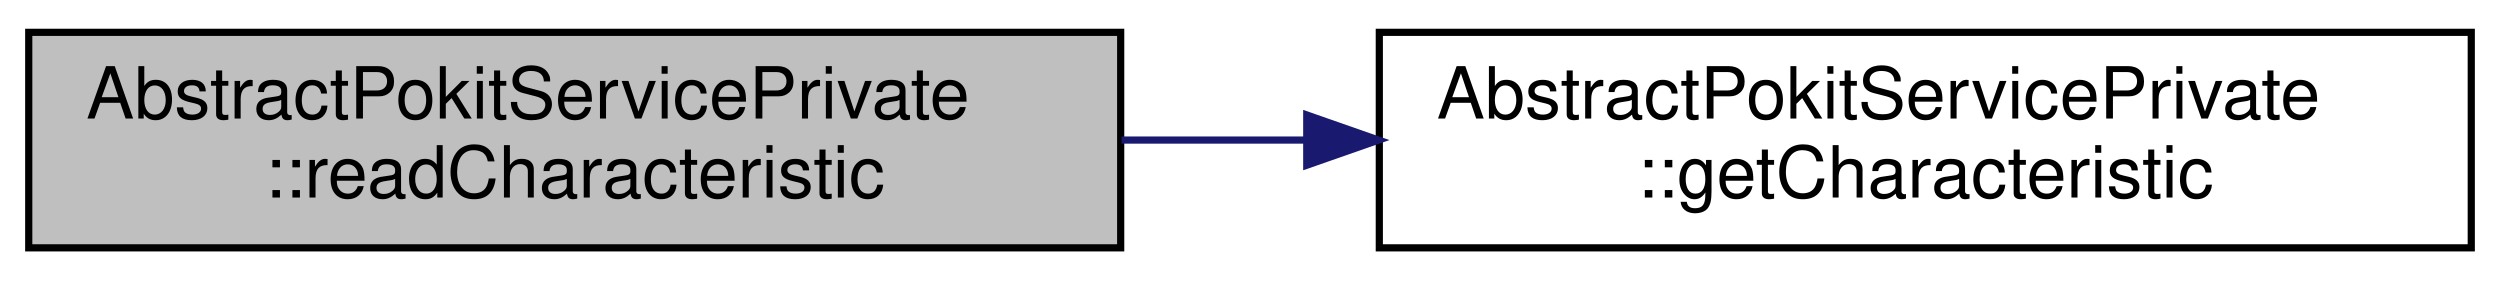
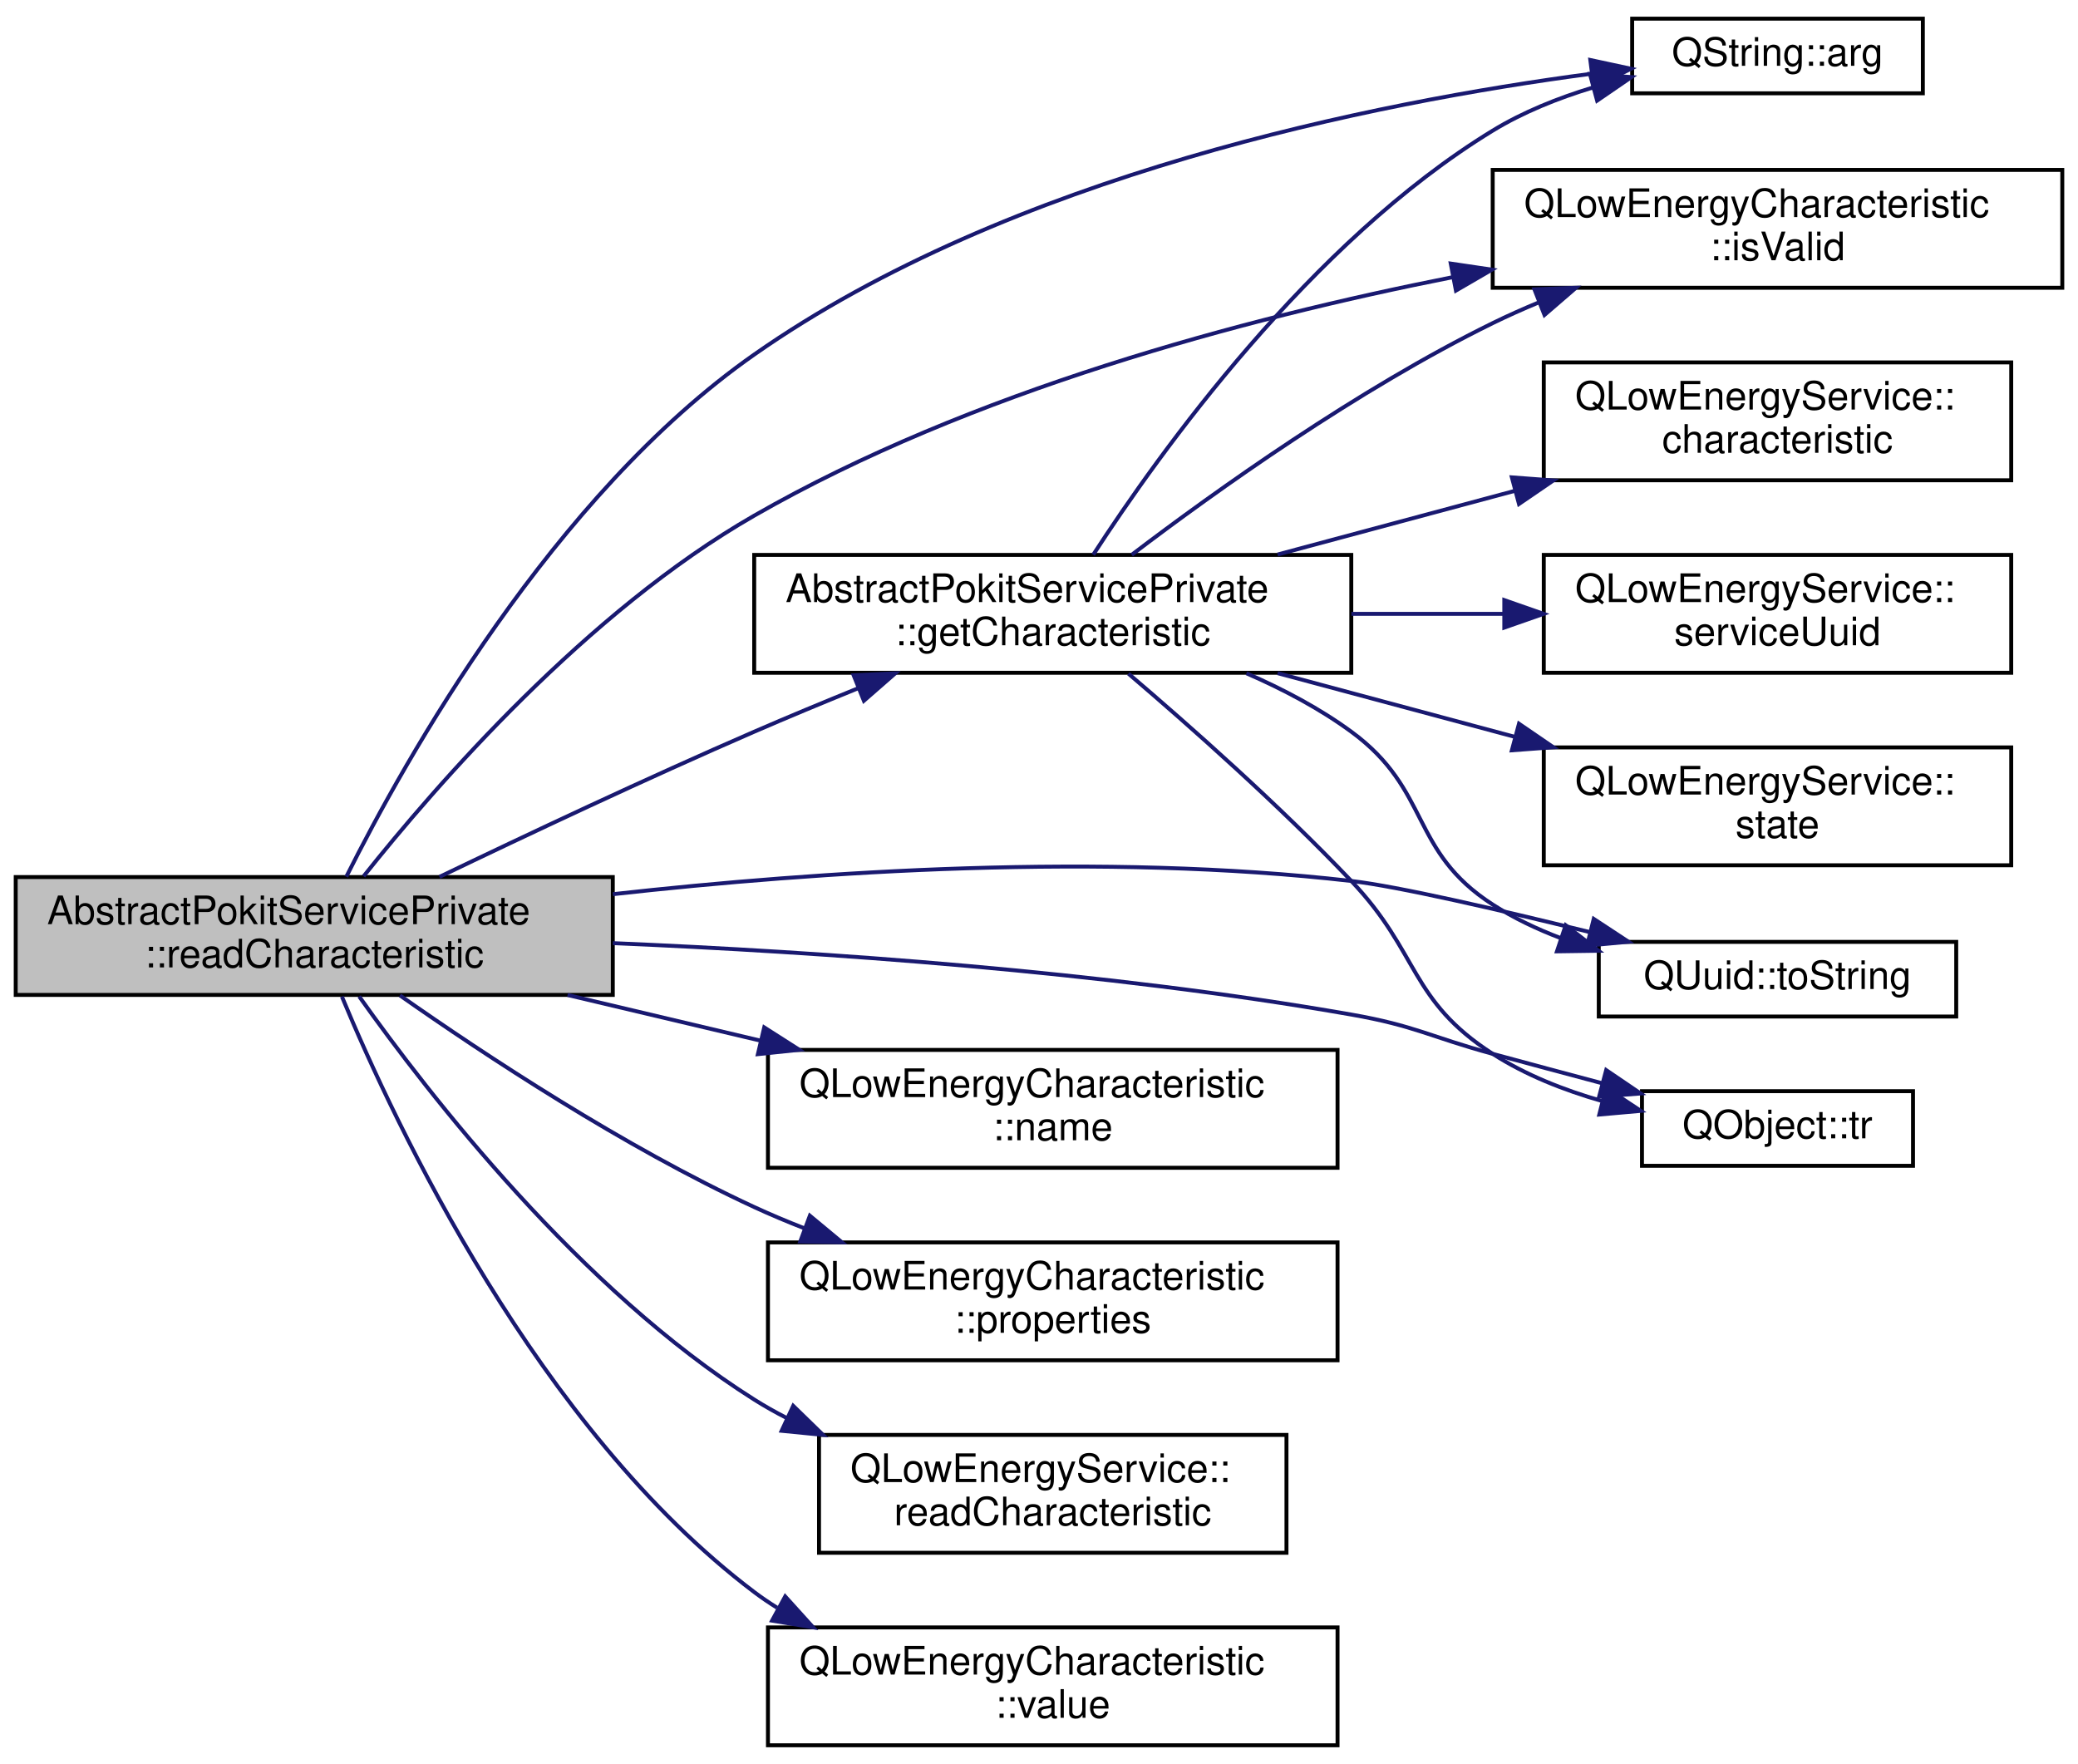
- <svg xmlns="http://www.w3.org/2000/svg" xmlns:xlink="http://www.w3.org/1999/xlink" width="348pt" height="39pt" viewBox="0.00 0.00 348.00 39.00">
-   <g id="graph0" class="graph" transform="scale(1 1) rotate(0) translate(4 35)">
+ <svg xmlns="http://www.w3.org/2000/svg" xmlns:xlink="http://www.w3.org/1999/xlink" width="529pt" height="449pt" viewBox="0.00 0.00 529.00 448.50">
+   <g id="graph0" class="graph" transform="scale(1 1) rotate(0) translate(4 444.5)">
    <g id="node1" class="node">
      <g id="a_node1">
        <a xlink:title="Read the uuid characteristic.">
-           <polygon fill="#bfbfbf" stroke="black" points="0,-0.5 0,-30.5 152,-30.5 152,-0.5 0,-0.5" />
-           <text text-anchor="start" x="8" y="-18.5" font-family="Helvetica,sans-Serif" font-size="10.00">AbstractPokitServicePrivate</text>
-           <text text-anchor="middle" x="76" y="-7.5" font-family="Helvetica,sans-Serif" font-size="10.00">::readCharacteristic</text>
+           <polygon fill="#bfbfbf" stroke="black" points="0,-191.5 0,-221.5 152,-221.5 152,-191.5 0,-191.5" />
+           <text text-anchor="start" x="8" y="-209.5" font-family="Helvetica,sans-Serif" font-size="10.00">AbstractPokitServicePrivate</text>
+           <text text-anchor="middle" x="76" y="-198.5" font-family="Helvetica,sans-Serif" font-size="10.00">::readCharacteristic</text>
        </a>
      </g>
    </g>
    <g id="node2" class="node">
      <g id="a_node2">
-         <a xlink:href="classAbstractPokitServicePrivate.html#aaac3ef8e3590334acdddb2b029865eb0" target="_top" xlink:title="Get uuid characteristc from the underlying service.">
-           <polygon fill="none" stroke="black" points="188,-0.5 188,-30.5 340,-30.5 340,-0.5 188,-0.5" />
-           <text text-anchor="start" x="196" y="-18.5" font-family="Helvetica,sans-Serif" font-size="10.00">AbstractPokitServicePrivate</text>
-           <text text-anchor="middle" x="264" y="-7.5" font-family="Helvetica,sans-Serif" font-size="10.00">::getCharacteristic</text>
+         <a target="_parent" xlink:href="https://doc.qt.io/qt-5/qstring.html#arg-11" xlink:title=" ">
+           <polygon fill="none" stroke="black" points="411.5,-421 411.5,-440 485.5,-440 485.5,-421 411.5,-421" />
+           <text text-anchor="middle" x="448.5" y="-428" font-family="Helvetica,sans-Serif" font-size="10.00">QString::arg</text>
        </a>
      </g>
    </g>
    <g id="edge1" class="edge">
-       <path fill="none" stroke="midnightblue" d="M152.12,-15.5C160.6,-15.5 169.28,-15.5 177.87,-15.5" />
-       <polygon fill="midnightblue" stroke="midnightblue" points="177.9,-19 187.9,-15.5 177.9,-12 177.9,-19" />
+       <path fill="none" stroke="midnightblue" d="M84.16,-221.59C99.15,-251.51 136.7,-318.58 188,-354.5 253.21,-400.16 345.89,-418.67 401.04,-425.97" />
+       <polygon fill="midnightblue" stroke="midnightblue" points="400.85,-429.48 411.21,-427.25 401.73,-422.53 400.85,-429.48" />
+     </g>
+     <g id="node3" class="node">
+       <g id="a_node3">
+         <a xlink:href="classAbstractPokitServicePrivate.html#aaac3ef8e3590334acdddb2b029865eb0" target="_top" xlink:title="Get uuid characteristc from the underlying service.">
+           <polygon fill="none" stroke="black" points="188,-273.5 188,-303.5 340,-303.5 340,-273.5 188,-273.5" />
+           <text text-anchor="start" x="196" y="-291.5" font-family="Helvetica,sans-Serif" font-size="10.00">AbstractPokitServicePrivate</text>
+           <text text-anchor="middle" x="264" y="-280.5" font-family="Helvetica,sans-Serif" font-size="10.00">::getCharacteristic</text>
+         </a>
+       </g>
+     </g>
+     <g id="edge2" class="edge">
+       <path fill="none" stroke="midnightblue" d="M107.88,-221.55C130.03,-232.2 160.67,-246.64 188,-258.5 196.5,-262.19 205.62,-265.97 214.45,-269.56" />
+       <polygon fill="midnightblue" stroke="midnightblue" points="213.31,-272.87 223.9,-273.35 215.92,-266.38 213.31,-272.87" />
+     </g>
+     <g id="node5" class="node">
+       <g id="a_node5">
+         <a target="_parent" xlink:href="https://doc.qt.io/qt-5/qlowenergycharacteristic.html#isValid" xlink:title=" ">
+           <polygon fill="none" stroke="black" points="376,-371.5 376,-401.5 521,-401.5 521,-371.5 376,-371.5" />
+           <text text-anchor="start" x="384" y="-389.5" font-family="Helvetica,sans-Serif" font-size="10.00">QLowEnergyCharacteristic</text>
+           <text text-anchor="middle" x="448.5" y="-378.5" font-family="Helvetica,sans-Serif" font-size="10.00">::isValid</text>
+         </a>
+       </g>
+     </g>
+     <g id="edge10" class="edge">
+       <path fill="none" stroke="midnightblue" d="M88.56,-221.7C107.04,-244.93 145.51,-289.13 188,-313.5 243.02,-345.05 312.51,-363.65 365.73,-374.18" />
+       <polygon fill="midnightblue" stroke="midnightblue" points="365.32,-377.66 375.8,-376.11 366.64,-370.79 365.32,-377.66" />
+     </g>
+     <g id="node8" class="node">
+       <g id="a_node8">
+         <a target="_parent" xlink:href="https://doc.qt.io/qt-5/quuid.html#toString" xlink:title=" ">
+           <polygon fill="none" stroke="black" points="403,-186 403,-205 494,-205 494,-186 403,-186" />
+           <text text-anchor="middle" x="448.5" y="-193" font-family="Helvetica,sans-Serif" font-size="10.00">QUuid::toString</text>
+         </a>
+       </g>
+     </g>
+     <g id="edge14" class="edge">
+       <path fill="none" stroke="midnightblue" d="M152.02,-217.14C204.75,-223 276.86,-227.75 340,-220.5 351.83,-219.14 377.5,-213.21 400.79,-207.47" />
+       <polygon fill="midnightblue" stroke="midnightblue" points="401.72,-210.85 410.57,-205.03 400.02,-204.05 401.72,-210.85" />
+     </g>
+     <g id="node9" class="node">
+       <g id="a_node9">
+         <a target="_parent" xlink:href="https://doc.qt.io/qt-5/qobject.html#tr" xlink:title=" ">
+           <polygon fill="none" stroke="black" points="414,-148 414,-167 483,-167 483,-148 414,-148" />
+           <text text-anchor="middle" x="448.5" y="-155" font-family="Helvetica,sans-Serif" font-size="10.00">QObject::tr</text>
+         </a>
+       </g>
+     </g>
+     <g id="edge15" class="edge">
+       <path fill="none" stroke="midnightblue" d="M152.02,-204.68C204.9,-202.45 277.19,-197.5 340,-186.5 356.36,-183.63 359.98,-180.85 376,-176.5 385.01,-174.05 394.67,-171.46 403.88,-169.01" />
+       <polygon fill="midnightblue" stroke="midnightblue" points="404.89,-172.36 413.65,-166.41 403.09,-165.6 404.89,-172.36" />
+     </g>
+     <g id="node10" class="node">
+       <g id="a_node10">
+         <a target="_parent" xlink:href="https://doc.qt.io/qt-5/qlowenergycharacteristic.html#name" xlink:title=" ">
+           <polygon fill="none" stroke="black" points="191.5,-147.5 191.5,-177.5 336.5,-177.5 336.5,-147.5 191.5,-147.5" />
+           <text text-anchor="start" x="199.5" y="-165.5" font-family="Helvetica,sans-Serif" font-size="10.00">QLowEnergyCharacteristic</text>
+           <text text-anchor="middle" x="264" y="-154.5" font-family="Helvetica,sans-Serif" font-size="10.00">::name</text>
+         </a>
+       </g>
+     </g>
+     <g id="edge11" class="edge">
+       <path fill="none" stroke="midnightblue" d="M140.49,-191.48C156.26,-187.75 173.3,-183.72 189.51,-179.88" />
+       <polygon fill="midnightblue" stroke="midnightblue" points="190.55,-183.23 199.48,-177.53 188.94,-176.42 190.55,-183.23" />
+     </g>
+     <g id="node11" class="node">
+       <g id="a_node11">
+         <a target="_parent" xlink:href="https://doc.qt.io/qt-5/qlowenergycharacteristic.html#properties" xlink:title=" ">
+           <polygon fill="none" stroke="black" points="191.5,-98.5 191.5,-128.5 336.5,-128.5 336.5,-98.5 191.5,-98.5" />
+           <text text-anchor="start" x="199.5" y="-116.5" font-family="Helvetica,sans-Serif" font-size="10.00">QLowEnergyCharacteristic</text>
+           <text text-anchor="middle" x="264" y="-105.5" font-family="Helvetica,sans-Serif" font-size="10.00">::properties</text>
+         </a>
+       </g>
+     </g>
+     <g id="edge12" class="edge">
+       <path fill="none" stroke="midnightblue" d="M97.81,-191.38C119.48,-176.17 154.84,-152.83 188,-137.5 192.09,-135.61 196.37,-133.81 200.72,-132.11" />
+       <polygon fill="midnightblue" stroke="midnightblue" points="202.17,-135.3 210.32,-128.53 199.73,-128.74 202.17,-135.3" />
+     </g>
+     <g id="node12" class="node">
+       <g id="a_node12">
+         <a target="_parent" xlink:href="https://doc.qt.io/qt-5/qlowenergyservice.html#readCharacteristic" xlink:title=" ">
+           <polygon fill="none" stroke="black" points="204.5,-49.5 204.5,-79.5 323.5,-79.5 323.5,-49.5 204.5,-49.5" />
+           <text text-anchor="start" x="212.5" y="-67.5" font-family="Helvetica,sans-Serif" font-size="10.00">QLowEnergyService::</text>
+           <text text-anchor="middle" x="264" y="-56.5" font-family="Helvetica,sans-Serif" font-size="10.00">readCharacteristic</text>
+         </a>
+       </g>
+     </g>
+     <g id="edge13" class="edge">
+       <path fill="none" stroke="midnightblue" d="M87.43,-191.12C105.21,-166.06 143.76,-116.41 188,-88.5 190.63,-86.84 193.39,-85.28 196.23,-83.83" />
+       <polygon fill="midnightblue" stroke="midnightblue" points="197.93,-86.9 205.52,-79.51 194.98,-80.55 197.93,-86.9" />
+     </g>
+     <g id="node13" class="node">
+       <g id="a_node13">
+         <a target="_parent" xlink:href="https://doc.qt.io/qt-5/qlowenergycharacteristic.html#value" xlink:title=" ">
+           <polygon fill="none" stroke="black" points="191.5,-0.5 191.5,-30.5 336.5,-30.5 336.5,-0.5 191.5,-0.5" />
+           <text text-anchor="start" x="199.5" y="-18.5" font-family="Helvetica,sans-Serif" font-size="10.00">QLowEnergyCharacteristic</text>
+           <text text-anchor="middle" x="264" y="-7.5" font-family="Helvetica,sans-Serif" font-size="10.00">::value</text>
+         </a>
+       </g>
+     </g>
+     <g id="edge16" class="edge">
+       <path fill="none" stroke="midnightblue" d="M83.04,-191.07C96.68,-158.23 133,-81.05 188,-39.5 189.86,-38.09 191.81,-36.77 193.82,-35.52" />
+       <polygon fill="midnightblue" stroke="midnightblue" points="195.89,-38.38 203,-30.52 192.54,-32.23 195.89,-38.38" />
+     </g>
+     <g id="edge3" class="edge">
+       <path fill="none" stroke="midnightblue" d="M274.3,-303.54C291.21,-329.63 329.6,-383.17 376,-411.5 383.73,-416.22 392.62,-419.78 401.45,-422.46" />
+       <polygon fill="midnightblue" stroke="midnightblue" points="400.76,-425.9 411.32,-425.13 402.58,-419.14 400.76,-425.9" />
+     </g>
+     <g id="node4" class="node">
+       <g id="a_node4">
+         <a target="_parent" xlink:href="https://doc.qt.io/qt-5/qlowenergyservice.html#characteristic" xlink:title=" ">
+           <polygon fill="none" stroke="black" points="389,-322.5 389,-352.5 508,-352.5 508,-322.5 389,-322.5" />
+           <text text-anchor="start" x="397" y="-340.5" font-family="Helvetica,sans-Serif" font-size="10.00">QLowEnergyService::</text>
+           <text text-anchor="middle" x="448.5" y="-329.5" font-family="Helvetica,sans-Serif" font-size="10.00">characteristic</text>
+         </a>
+       </g>
+     </g>
+     <g id="edge4" class="edge">
+       <path fill="none" stroke="midnightblue" d="M321.25,-303.6C340.33,-308.73 361.82,-314.5 381.59,-319.8" />
+       <polygon fill="midnightblue" stroke="midnightblue" points="380.88,-323.24 391.44,-322.45 382.69,-316.47 380.88,-323.24" />
+     </g>
+     <g id="edge5" class="edge">
+       <path fill="none" stroke="midnightblue" d="M284.1,-303.53C305.49,-319.8 341.69,-345.67 376,-362.5 379.77,-364.35 383.72,-366.11 387.74,-367.78" />
+       <polygon fill="midnightblue" stroke="midnightblue" points="386.62,-371.1 397.2,-371.5 389.18,-364.58 386.62,-371.1" />
+     </g>
+     <g id="node6" class="node">
+       <g id="a_node6">
+         <a target="_parent" xlink:href="https://doc.qt.io/qt-5/qlowenergyservice.html#serviceUuid" xlink:title=" ">
+           <polygon fill="none" stroke="black" points="389,-273.5 389,-303.5 508,-303.5 508,-273.5 389,-273.5" />
+           <text text-anchor="start" x="397" y="-291.5" font-family="Helvetica,sans-Serif" font-size="10.00">QLowEnergyService::</text>
+           <text text-anchor="middle" x="448.5" y="-280.5" font-family="Helvetica,sans-Serif" font-size="10.00">serviceUuid</text>
+         </a>
+       </g>
+     </g>
+     <g id="edge6" class="edge">
+       <path fill="none" stroke="midnightblue" d="M340.02,-288.5C352.9,-288.5 366.22,-288.5 378.92,-288.5" />
+       <polygon fill="midnightblue" stroke="midnightblue" points="378.95,-292 388.95,-288.5 378.95,-285 378.95,-292" />
+     </g>
+     <g id="node7" class="node">
+       <g id="a_node7">
+         <a target="_parent" xlink:href="https://doc.qt.io/qt-5/qlowenergyservice.html#state" xlink:title=" ">
+           <polygon fill="none" stroke="black" points="389,-224.5 389,-254.5 508,-254.5 508,-224.5 389,-224.5" />
+           <text text-anchor="start" x="397" y="-242.5" font-family="Helvetica,sans-Serif" font-size="10.00">QLowEnergyService::</text>
+           <text text-anchor="middle" x="448.5" y="-231.5" font-family="Helvetica,sans-Serif" font-size="10.00">state</text>
+         </a>
+       </g>
+     </g>
+     <g id="edge7" class="edge">
+       <path fill="none" stroke="midnightblue" d="M321.25,-273.4C340.33,-268.27 361.82,-262.5 381.59,-257.2" />
+       <polygon fill="midnightblue" stroke="midnightblue" points="382.69,-260.53 391.44,-254.55 380.88,-253.76 382.69,-260.53" />
+     </g>
+     <g id="edge8" class="edge">
+       <path fill="none" stroke="midnightblue" d="M313.31,-273.37C322.63,-269.32 331.97,-264.39 340,-258.5 360.37,-243.56 354.76,-228.19 376,-214.5 381.31,-211.08 387.23,-208.27 393.31,-205.96" />
+       <polygon fill="midnightblue" stroke="midnightblue" points="394.58,-209.23 402.96,-202.74 392.36,-202.59 394.58,-209.23" />
+     </g>
+     <g id="edge9" class="edge">
+       <path fill="none" stroke="midnightblue" d="M283.27,-273.27C298.91,-259.94 321.72,-239.74 340,-220.5 357.41,-202.19 354.76,-190.19 376,-176.5 384.33,-171.13 394.14,-167.27 403.78,-164.5" />
+       <polygon fill="midnightblue" stroke="midnightblue" points="404.85,-167.84 413.69,-161.99 403.14,-161.05 404.85,-167.84" />
    </g>
  </g>
</svg>
